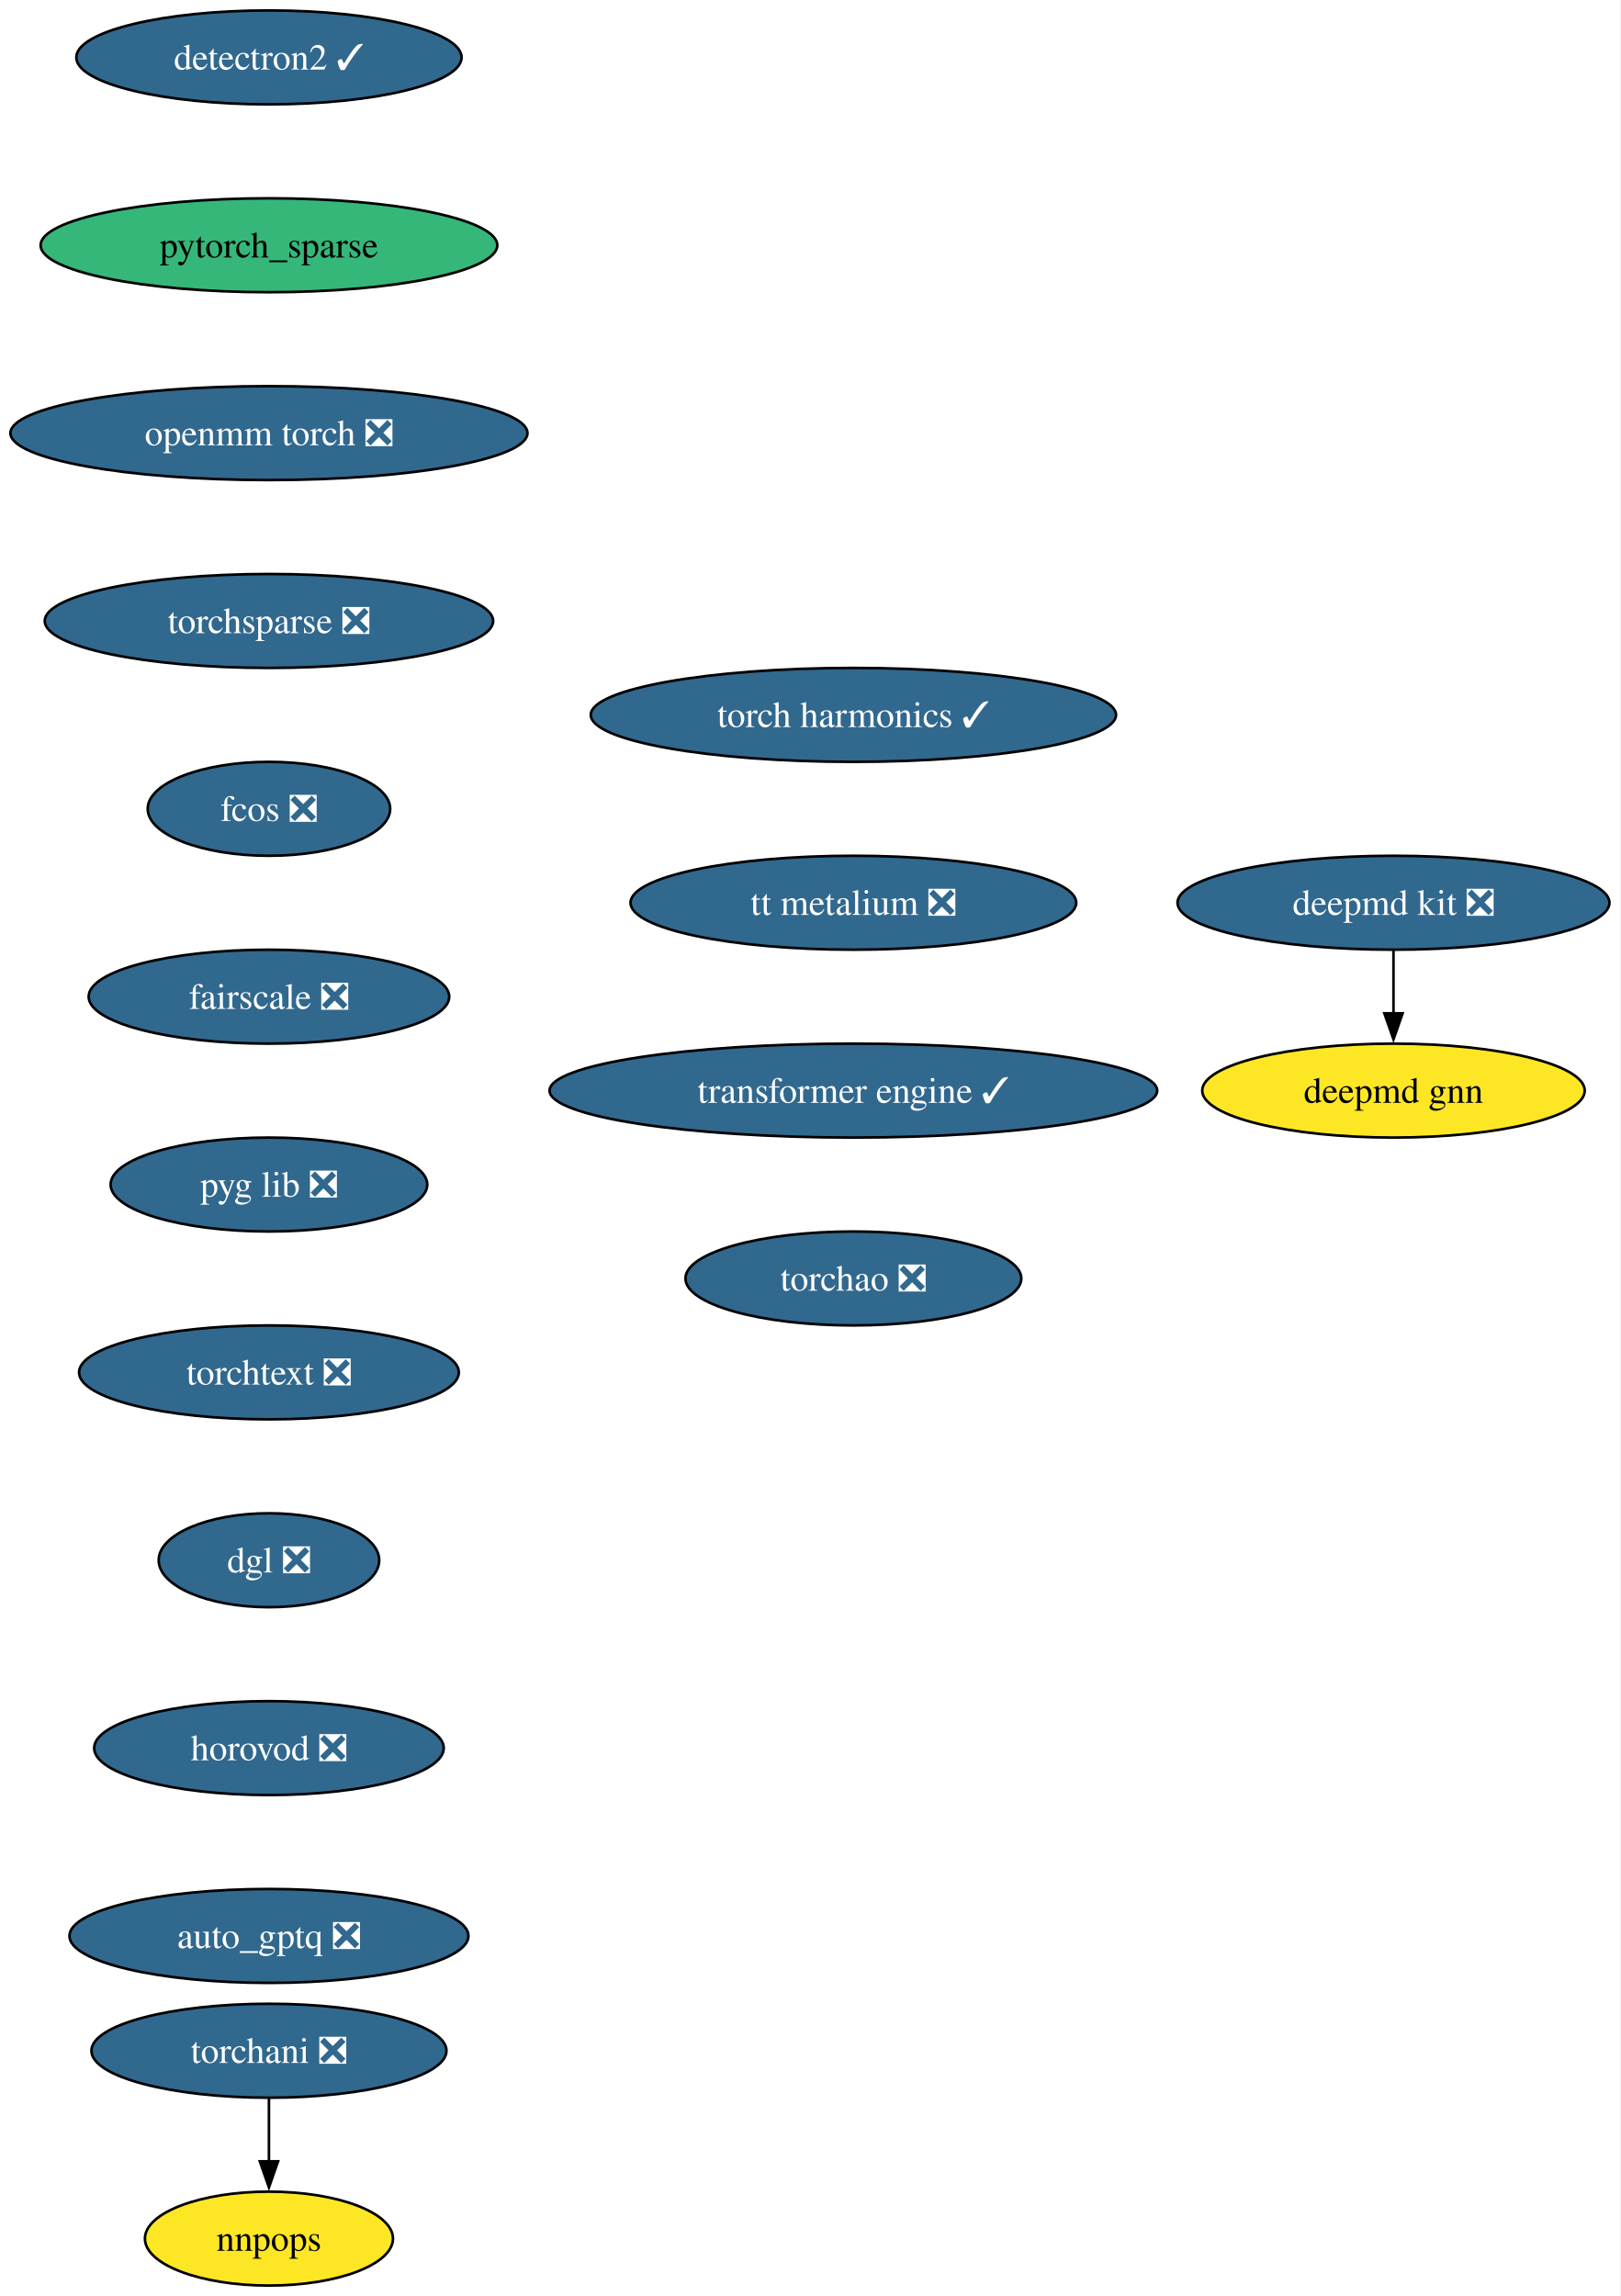
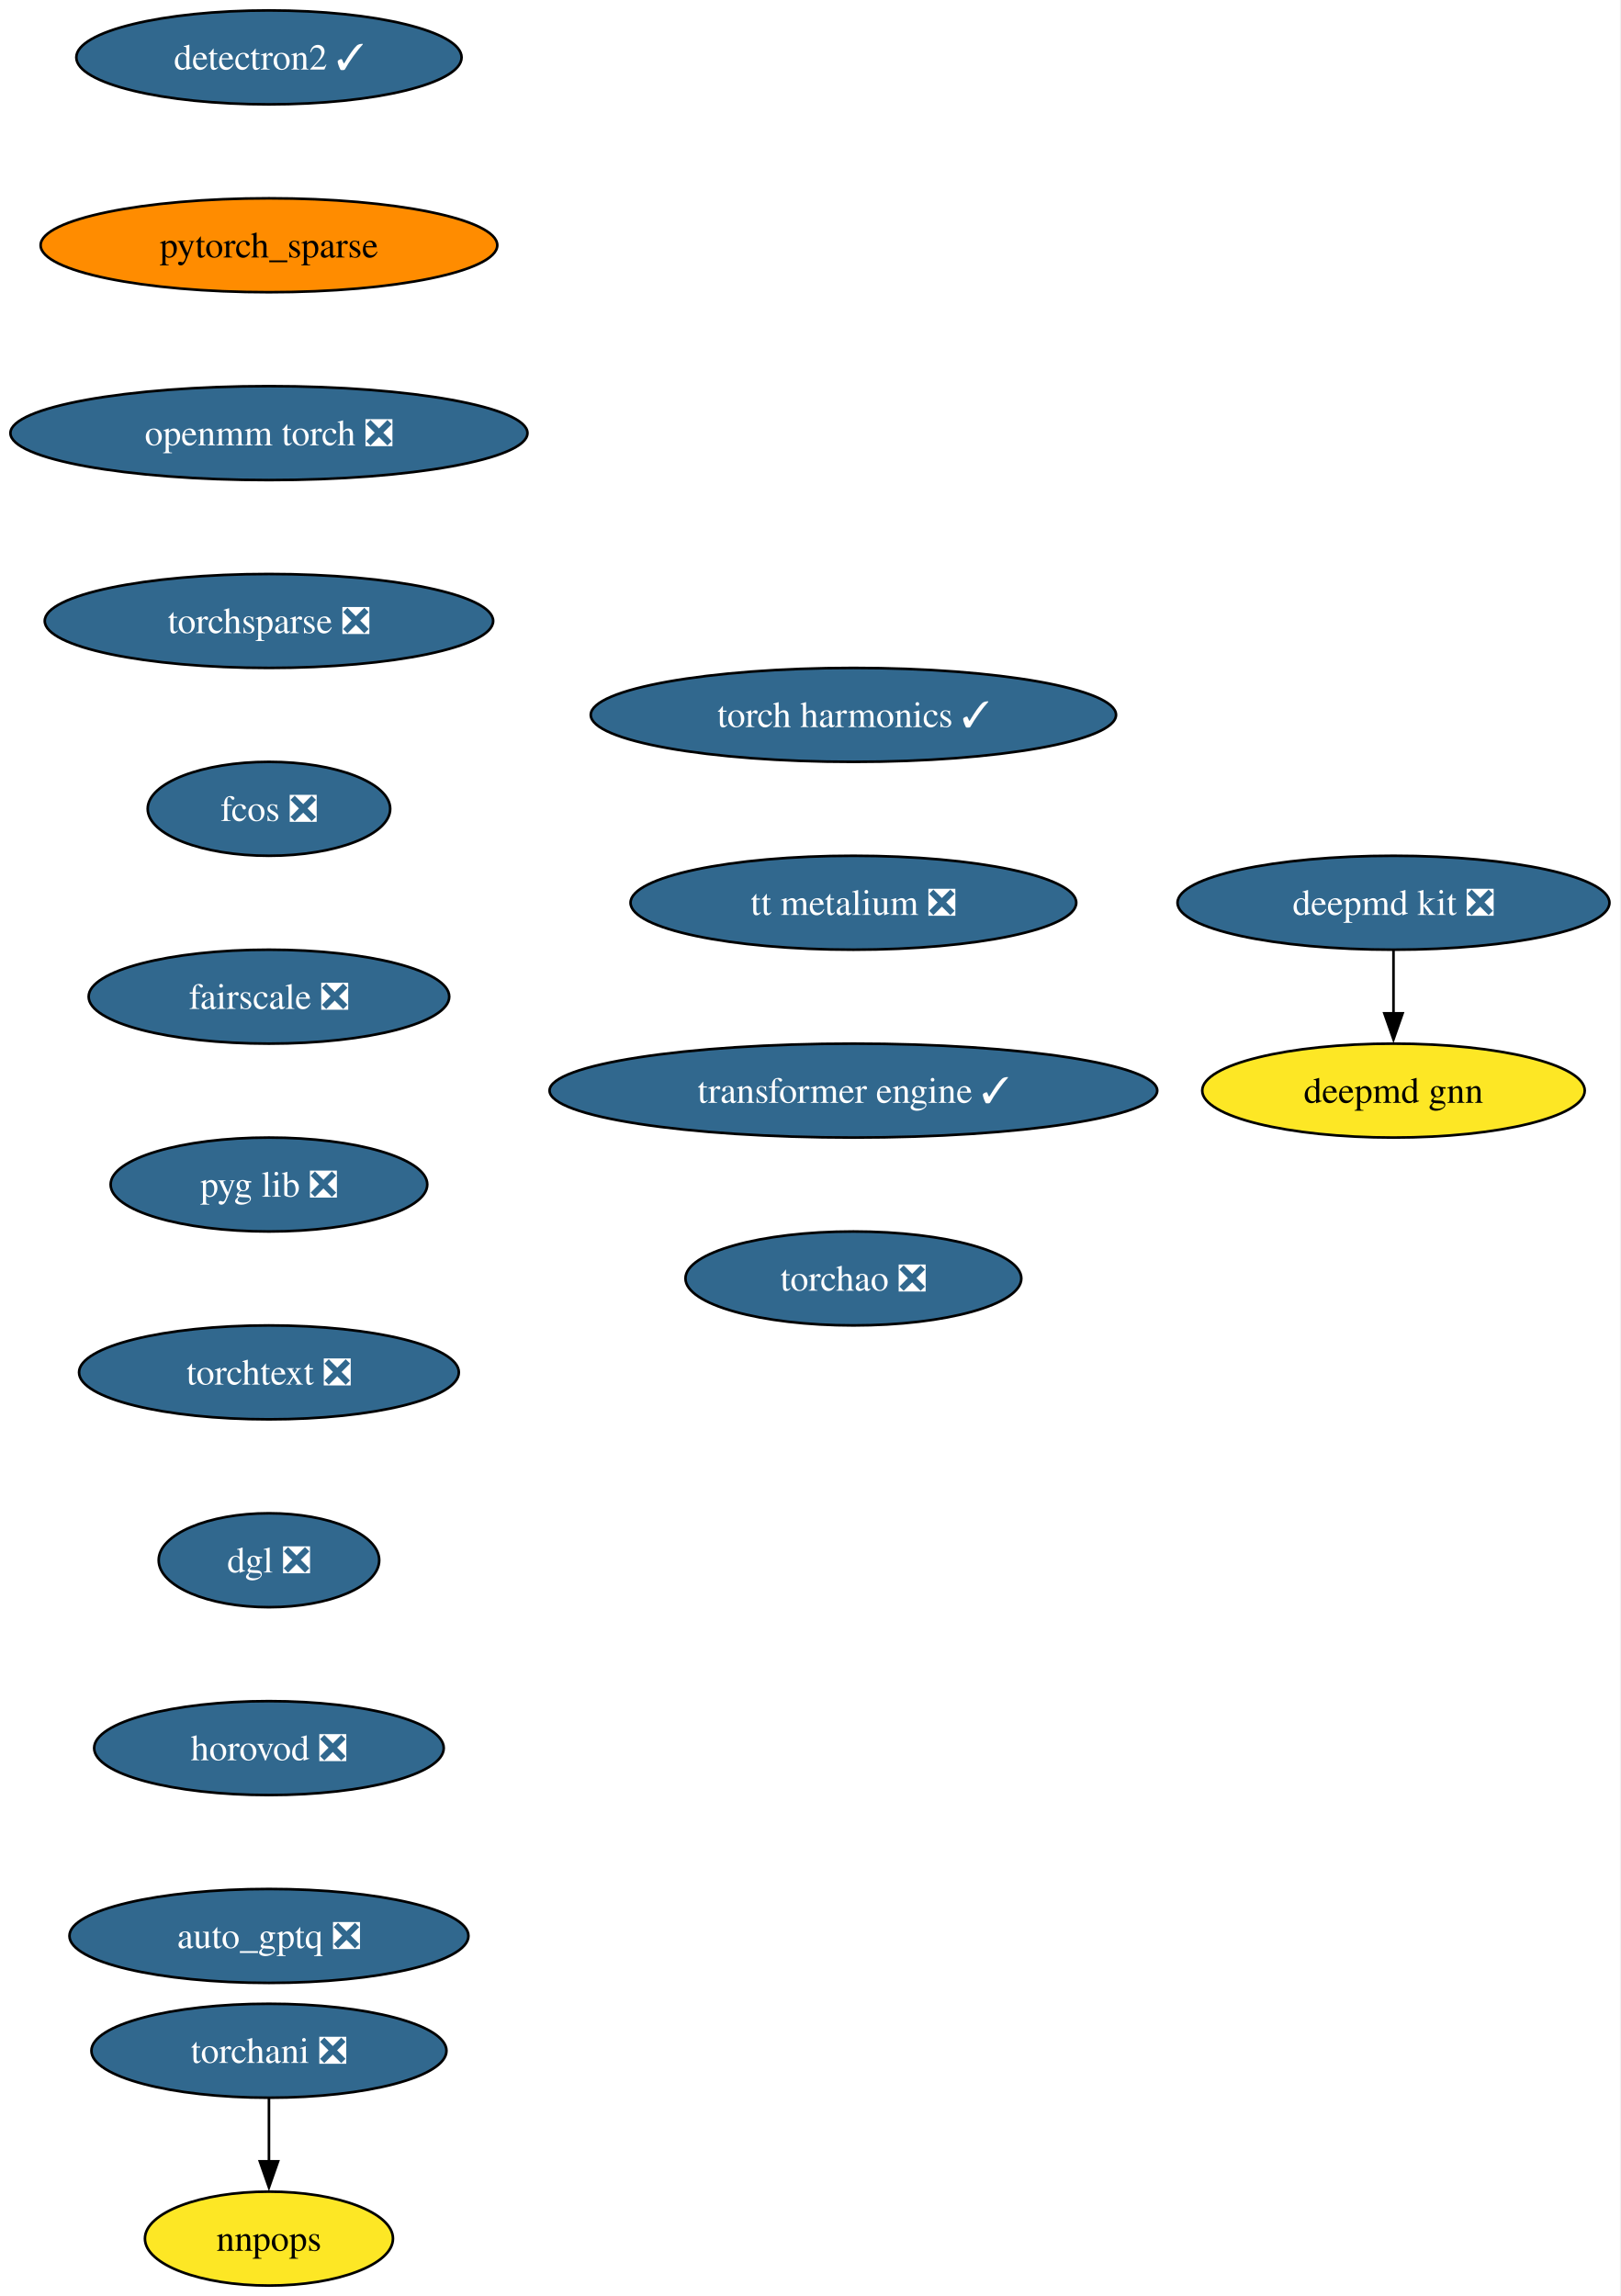
<svg xmlns="http://www.w3.org/2000/svg" xmlns:xlink="http://www.w3.org/1999/xlink" width="621pt" height="880pt" viewBox="0.00 0.00 621.00 880.00">
  <g id="graph0" class="graph" transform="scale(1 1) rotate(0) translate(4 876)">
    <polygon fill="white" stroke="none" points="-4,4 -4,-876 616.86,-876 616.86,4 -4,4" />
    <g id="node1" class="node">
      <g id="a_node1">
        <a xlink:href="https://github.com/conda-forge/deepmd-kit-feedstock/pull/116" xlink:title="deepmd kit ❎">
          <ellipse fill="#31688e" stroke="black" cx="530.08" cy="-530" rx="82.77" ry="18" />
          <text xml:space="preserve" text-anchor="middle" x="530.08" y="-525.33" font-family="Times,serif" font-size="14.00" fill="white">deepmd kit ❎</text>
        </a>
      </g>
    </g>
    <g id="node2" class="node">
      <g id="a_node2">
        <a xlink:href="https://github.com/conda-forge/deepmd-gnn-feedstock" xlink:title="deepmd gnn">
          <ellipse fill="#fde725" stroke="black" cx="530.08" cy="-458" rx="73.3" ry="18" />
          <text xml:space="preserve" text-anchor="middle" x="530.08" y="-453.32" font-family="Times,serif" font-size="14.00">deepmd gnn</text>
        </a>
      </g>
    </g>
    <g id="edge1" class="edge">
      <path fill="none" stroke="black" d="M530.08,-511.7C530.08,-504.41 530.08,-495.73 530.08,-487.54" />
      <polygon fill="black" stroke="black" points="533.58,-487.62 530.08,-477.62 526.58,-487.62 533.58,-487.62" />
    </g>
    <g id="node3" class="node">
      <g id="a_node3">
        <a xlink:href="https://github.com/conda-forge/detectron2-feedstock/pull/55" xlink:title="detectron2 ✓">
          <ellipse fill="#31688e" stroke="black" cx="99.08" cy="-854" rx="73.83" ry="18" />
          <text xml:space="preserve" text-anchor="middle" x="99.08" y="-849.33" font-family="Times,serif" font-size="14.00" fill="white">detectron2 ✓</text>
        </a>
      </g>
    </g>
    <g id="node4" class="node">
      <g id="a_node4">
        <a xlink:href="https://github.com/conda-forge/pytorch_sparse-feedstock" xlink:title="pytorch_sparse">
-           <ellipse fill="#35b779" stroke="black" cx="99.08" cy="-782" rx="87.51" ry="18" />
+           <ellipse fill="#ff8c00" stroke="black" cx="99.08" cy="-782" rx="87.51" ry="18" />
          <text xml:space="preserve" text-anchor="middle" x="99.08" y="-777.33" font-family="Times,serif" font-size="14.00">pytorch_sparse</text>
        </a>
      </g>
    </g>
    <g id="node5" class="node">
      <g id="a_node5">
        <a xlink:href="https://github.com/conda-forge/openmm-torch-feedstock/pull/68" xlink:title="openmm torch ❎">
          <ellipse fill="#31688e" stroke="black" cx="99.08" cy="-710" rx="99.08" ry="18" />
          <text xml:space="preserve" text-anchor="middle" x="99.08" y="-705.33" font-family="Times,serif" font-size="14.00" fill="white">openmm torch ❎</text>
        </a>
      </g>
    </g>
    <g id="node8" class="node">
      <g id="a_node8">
        <a xlink:href="https://github.com/conda-forge/torchsparse-feedstock/pull/45" xlink:title="torchsparse ❎">
          <ellipse fill="#31688e" stroke="black" cx="99.08" cy="-638" rx="85.93" ry="18" />
          <text xml:space="preserve" text-anchor="middle" x="99.08" y="-633.33" font-family="Times,serif" font-size="14.00" fill="white">torchsparse ❎</text>
        </a>
      </g>
    </g>
    <g id="node6" class="node">
      <g id="a_node6">
        <a xlink:href="https://github.com/conda-forge/torchani-feedstock/pull/56" xlink:title="torchani ❎">
          <ellipse fill="#31688e" stroke="black" cx="99.08" cy="-90" rx="68.04" ry="18" />
          <text xml:space="preserve" text-anchor="middle" x="99.08" y="-85.33" font-family="Times,serif" font-size="14.00" fill="white">torchani ❎</text>
        </a>
      </g>
    </g>
    <g id="node7" class="node">
      <g id="a_node7">
        <a xlink:href="https://github.com/conda-forge/nnpops-feedstock" xlink:title="nnpops">
          <ellipse fill="#fde725" stroke="black" cx="99.08" cy="-18" rx="47.53" ry="18" />
          <text xml:space="preserve" text-anchor="middle" x="99.08" y="-13.32" font-family="Times,serif" font-size="14.00">nnpops</text>
        </a>
      </g>
    </g>
    <g id="edge4" class="edge">
      <path fill="none" stroke="black" d="M99.08,-71.7C99.08,-64.41 99.08,-55.73 99.08,-47.54" />
      <polygon fill="black" stroke="black" points="102.58,-47.62 99.08,-37.62 95.58,-47.62 102.58,-47.62" />
    </g>
    <g id="node9" class="node">
      <g id="a_node9">
        <a xlink:href="https://github.com/conda-forge/fcos-feedstock/pull/29" xlink:title="fcos ❎">
          <ellipse fill="#31688e" stroke="black" cx="99.08" cy="-566" rx="46.47" ry="18" />
          <text xml:space="preserve" text-anchor="middle" x="99.08" y="-561.33" font-family="Times,serif" font-size="14.00" fill="white">fcos ❎</text>
        </a>
      </g>
    </g>
    <g id="node10" class="node">
      <g id="a_node10">
        <a xlink:href="https://github.com/conda-forge/fairscale-feedstock/pull/44" xlink:title="fairscale ❎">
          <ellipse fill="#31688e" stroke="black" cx="99.08" cy="-494" rx="69.1" ry="18" />
          <text xml:space="preserve" text-anchor="middle" x="99.08" y="-489.32" font-family="Times,serif" font-size="14.00" fill="white">fairscale ❎</text>
        </a>
      </g>
    </g>
    <g id="node11" class="node">
      <g id="a_node11">
        <a xlink:href="https://github.com/conda-forge/pyg-lib-feedstock/pull/44" xlink:title="pyg lib ❎">
          <ellipse fill="#31688e" stroke="black" cx="99.08" cy="-422" rx="60.68" ry="18" />
          <text xml:space="preserve" text-anchor="middle" x="99.08" y="-417.32" font-family="Times,serif" font-size="14.00" fill="white">pyg lib ❎</text>
        </a>
      </g>
    </g>
    <g id="node12" class="node">
      <g id="a_node12">
        <a xlink:href="https://github.com/conda-forge/torchtext-feedstock/pull/37" xlink:title="torchtext ❎">
          <ellipse fill="#31688e" stroke="black" cx="99.08" cy="-350" rx="72.78" ry="18" />
          <text xml:space="preserve" text-anchor="middle" x="99.08" y="-345.32" font-family="Times,serif" font-size="14.00" fill="white">torchtext ❎</text>
        </a>
      </g>
    </g>
    <g id="node13" class="node">
      <g id="a_node13">
        <a xlink:href="https://github.com/conda-forge/dgl-feedstock/pull/64" xlink:title="dgl ❎">
          <ellipse fill="#31688e" stroke="black" cx="99.08" cy="-278" rx="42.26" ry="18" />
          <text xml:space="preserve" text-anchor="middle" x="99.08" y="-273.32" font-family="Times,serif" font-size="14.00" fill="white">dgl ❎</text>
        </a>
      </g>
    </g>
    <g id="node14" class="node">
      <g id="a_node14">
        <a xlink:href="https://github.com/conda-forge/horovod-feedstock/pull/35" xlink:title="horovod ❎">
          <ellipse fill="#31688e" stroke="black" cx="99.08" cy="-206" rx="66.99" ry="18" />
          <text xml:space="preserve" text-anchor="middle" x="99.08" y="-201.33" font-family="Times,serif" font-size="14.00" fill="white">horovod ❎</text>
        </a>
      </g>
    </g>
    <g id="node15" class="node">
      <g id="a_node15">
        <a xlink:href="https://github.com/conda-forge/auto_gptq-feedstock/pull/20" xlink:title="auto_gptq ❎">
          <ellipse fill="#31688e" stroke="black" cx="99.08" cy="-134" rx="76.46" ry="18" />
          <text xml:space="preserve" text-anchor="middle" x="99.08" y="-129.32" font-family="Times,serif" font-size="14.00" fill="white">auto_gptq ❎</text>
        </a>
      </g>
    </g>
    <g id="node16" class="node">
      <g id="a_node16">
        <a xlink:href="https://github.com/conda-forge/torch-harmonics-feedstock/pull/18" xlink:title="torch harmonics ✓">
          <ellipse fill="#31688e" stroke="black" cx="323.08" cy="-602" rx="100.66" ry="18" />
          <text xml:space="preserve" text-anchor="middle" x="323.08" y="-597.33" font-family="Times,serif" font-size="14.00" fill="white">torch harmonics ✓</text>
        </a>
      </g>
    </g>
    <g id="node17" class="node">
      <g id="a_node17">
        <a xlink:href="https://github.com/conda-forge/tt-metalium-feedstock/pull/20" xlink:title="tt metalium ❎">
          <ellipse fill="#31688e" stroke="black" cx="323.08" cy="-530" rx="85.41" ry="18" />
          <text xml:space="preserve" text-anchor="middle" x="323.08" y="-525.33" font-family="Times,serif" font-size="14.00" fill="white">tt metalium ❎</text>
        </a>
      </g>
    </g>
    <g id="node18" class="node">
      <g id="a_node18">
        <a xlink:href="https://github.com/conda-forge/transformer-engine-feedstock/pull/24" xlink:title="transformer engine ✓">
          <ellipse fill="#31688e" stroke="black" cx="323.08" cy="-458" rx="116.45" ry="18" />
          <text xml:space="preserve" text-anchor="middle" x="323.08" y="-453.32" font-family="Times,serif" font-size="14.00" fill="white">transformer engine ✓</text>
        </a>
      </g>
    </g>
    <g id="node19" class="node">
      <g id="a_node19">
        <a xlink:href="https://github.com/conda-forge/torchao-feedstock/pull/12" xlink:title="torchao ❎">
          <ellipse fill="#31688e" stroke="black" cx="323.08" cy="-386" rx="64.36" ry="18" />
          <text xml:space="preserve" text-anchor="middle" x="323.08" y="-381.32" font-family="Times,serif" font-size="14.00" fill="white">torchao ❎</text>
        </a>
      </g>
    </g>
  </g>
</svg>
